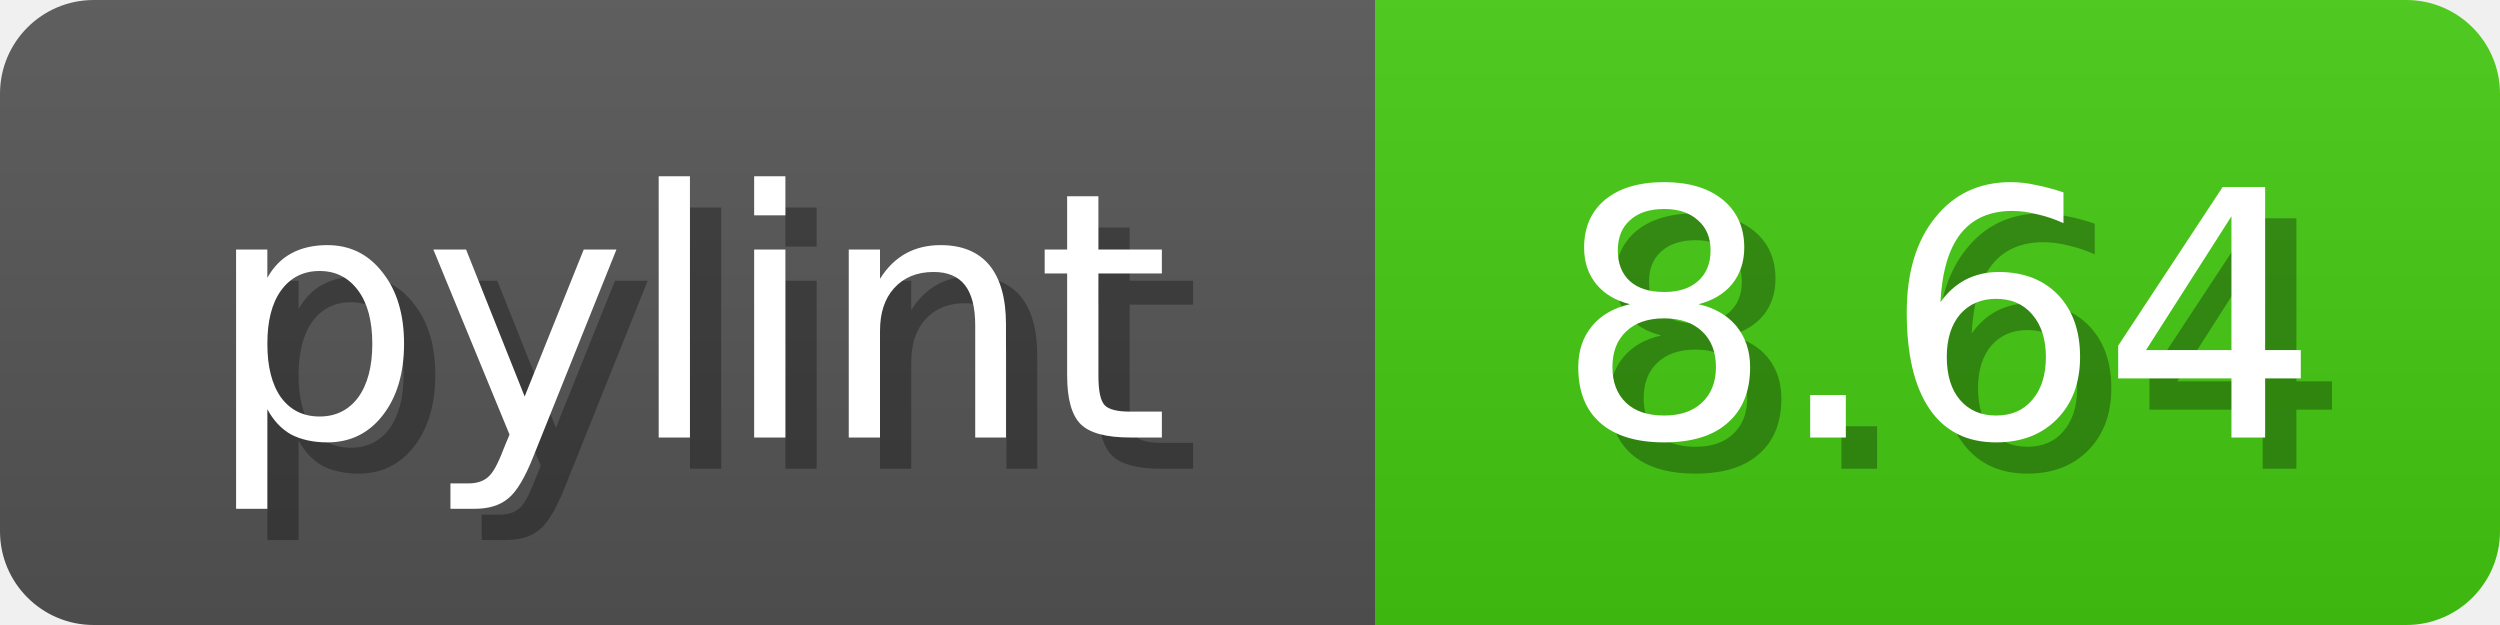
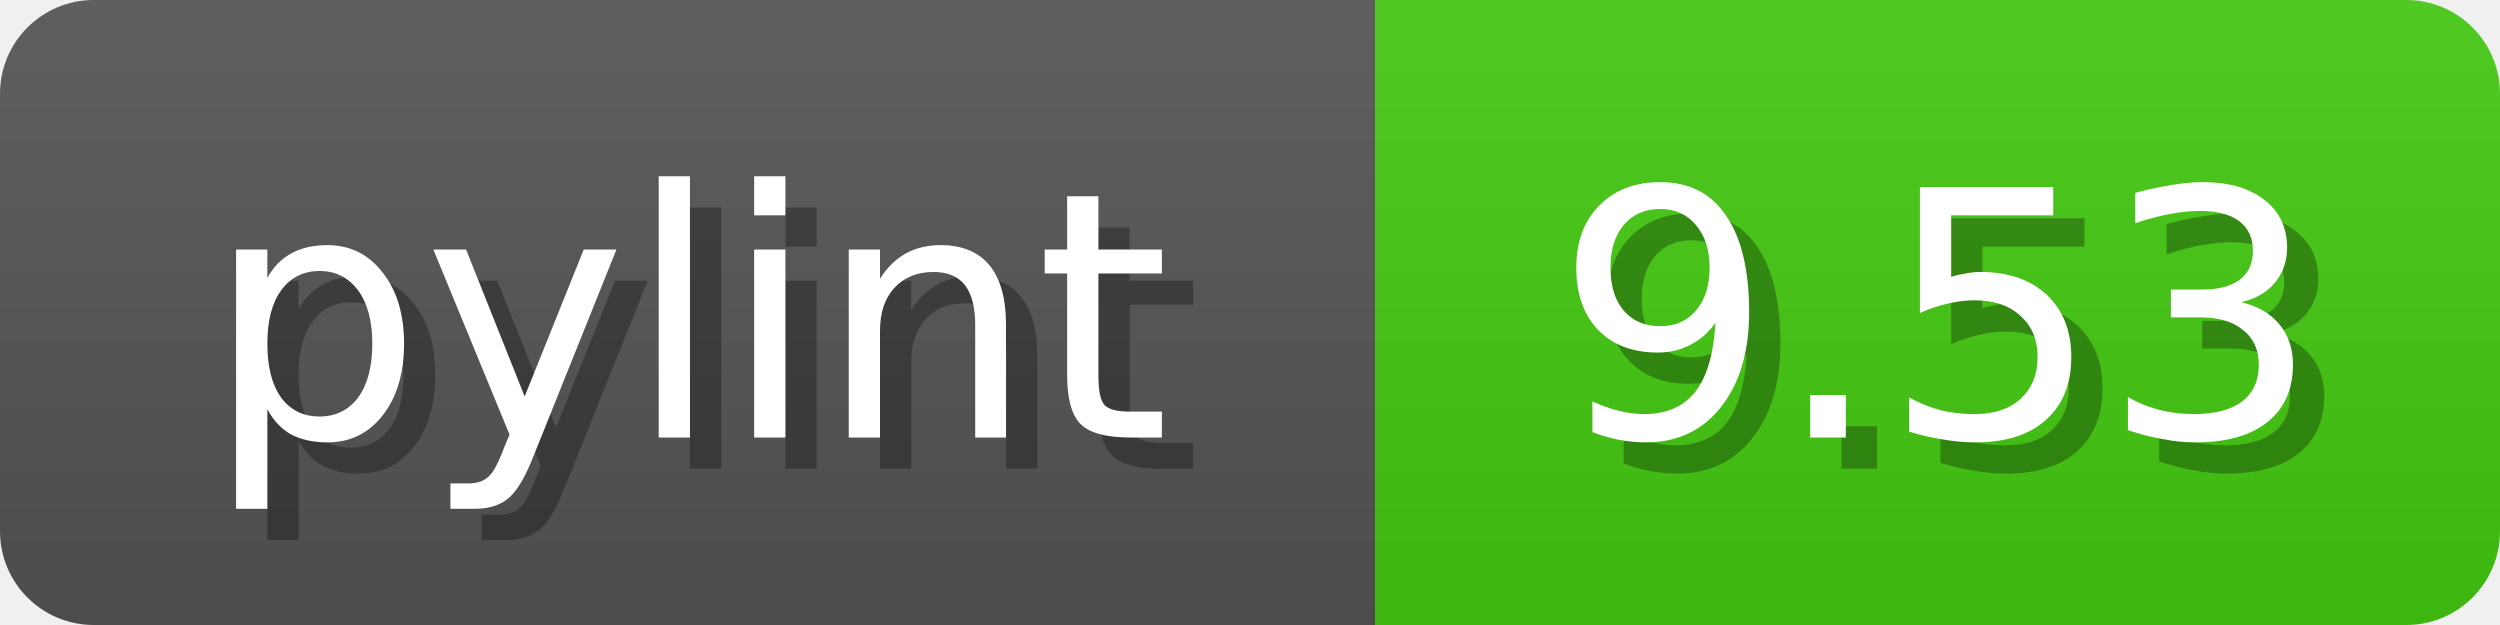
<svg xmlns="http://www.w3.org/2000/svg" width="80" height="20">
  <linearGradient id="b" x2="0" y2="100%">
    <stop offset="0" stop-color="#bbb" stop-opacity=".1" />
    <stop offset="1" stop-opacity=".1" />
  </linearGradient>
  <mask id="anybadge_1">
    <rect width="80" height="20" rx="3" fill="#fff" />
  </mask>
  <g mask="url(#anybadge_1)">
    <path fill="#555" d="M0 0h44v20H0z" />
    <path fill="#4c1" d="M44 0h36v20H44z" />
    <path fill="url(#b)" d="M0 0h80v20H0z" />
  </g>
  <g fill="#fff" text-anchor="middle" font-family="DejaVu Sans,Verdana,Geneva,sans-serif" font-size="11">
    <text x="23.0" y="15" fill="#010101" fill-opacity=".3">pylint</text>
    <text x="22.0" y="14">pylint</text>
  </g>
  <g fill="#fff" text-anchor="middle" font-family="DejaVu Sans,Verdana,Geneva,sans-serif" font-size="11">
-     <text x="63.0" y="15" fill="#010101" fill-opacity=".3">8.64</text>
-     <text x="62.0" y="14">8.64</text>
+     <text x="63.0" y="15" fill="#010101" fill-opacity=".3">9.53</text>
+     <text x="62.0" y="14">9.53</text>
  </g>
</svg>
